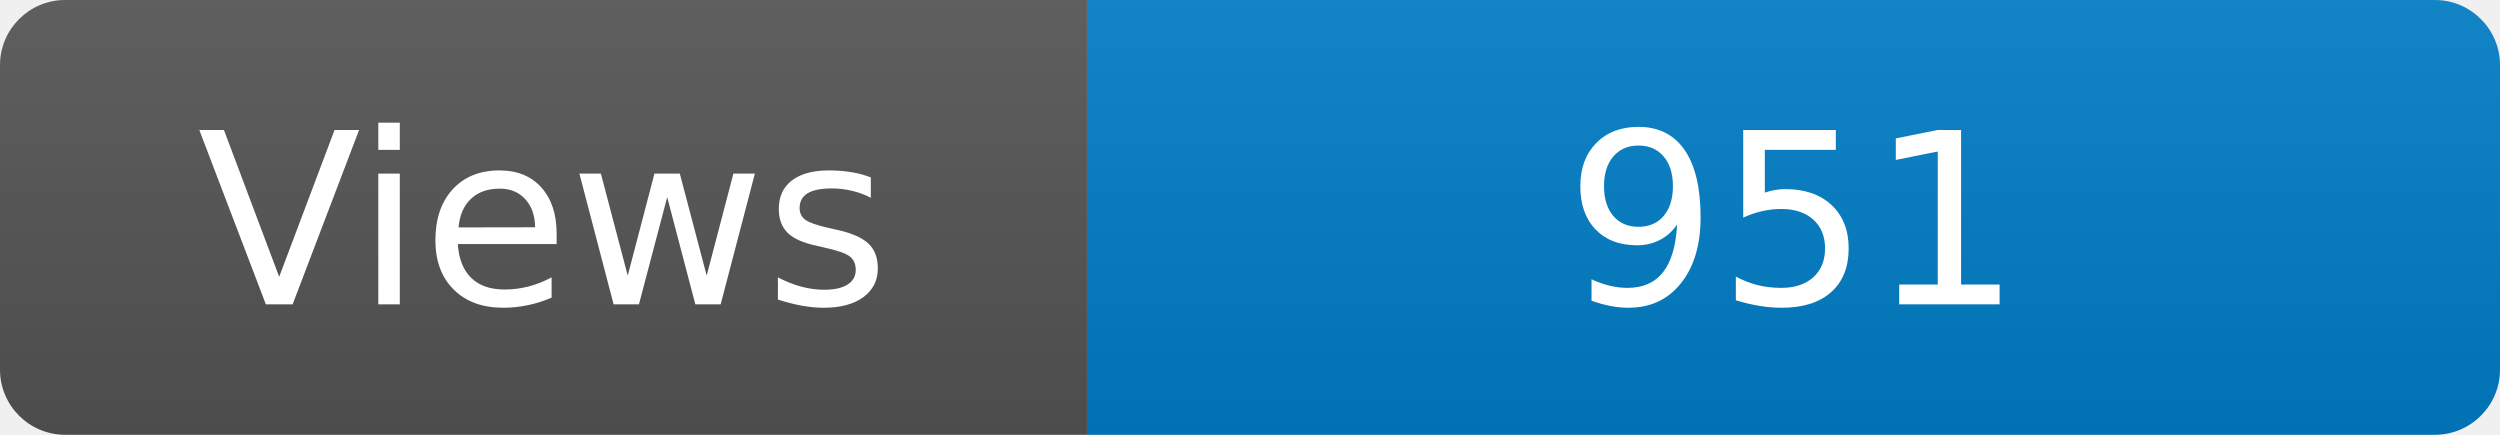
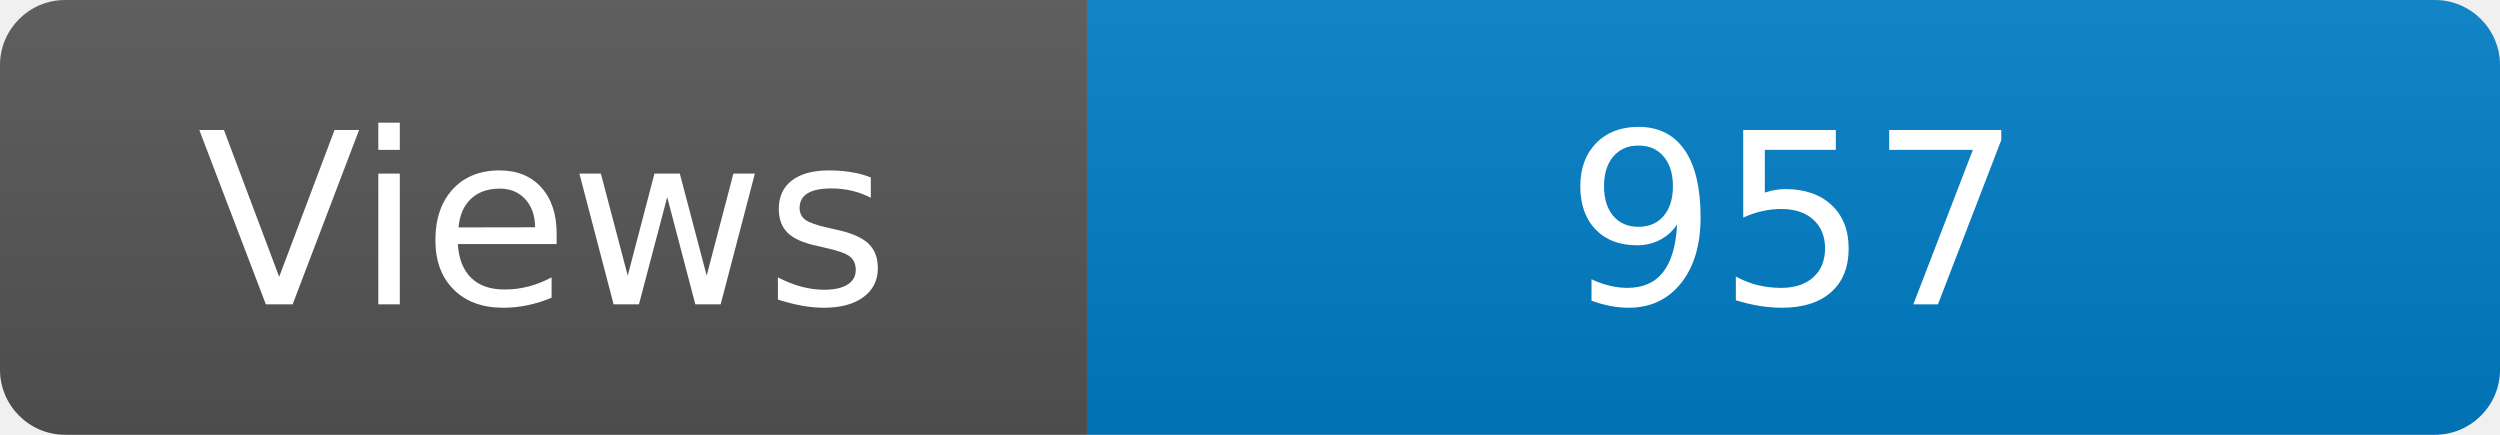
<svg xmlns="http://www.w3.org/2000/svg" width="115" height="20" role="img" aria-label="Maintained?: yes">
  <linearGradient id="s" x2="0" y2="100%">
    <stop offset="0" stop-color="#bbb" stop-opacity=".1" />
    <stop offset="1" stop-opacity=".1" />
  </linearGradient>
  <clipPath id="r">
    <rect width="115" height="20" rx="3" fill="#fff" />
  </clipPath>
  <g clip-path="url(#r)">
    <rect width="50" height="20" fill="#555" />
    <rect x="50" width="160" height="20" fill="#007ec6" />
    <rect width="115" height="20" fill="url(#s)" />
  </g>
  <g fill="#fff" text-anchor="middle" font-family="Verdana,Geneva,DejaVu Sans,sans-serif" font-size="110">
    <text x="250" y="140" transform="scale(.1)" fill="#fff">Views</text>
-     <text x="825" y="140" transform="scale(.1)" fill="#fff">951</text>
+     <text x="825" y="140" transform="scale(.1)" fill="#fff">957</text>
  </g>
</svg>
